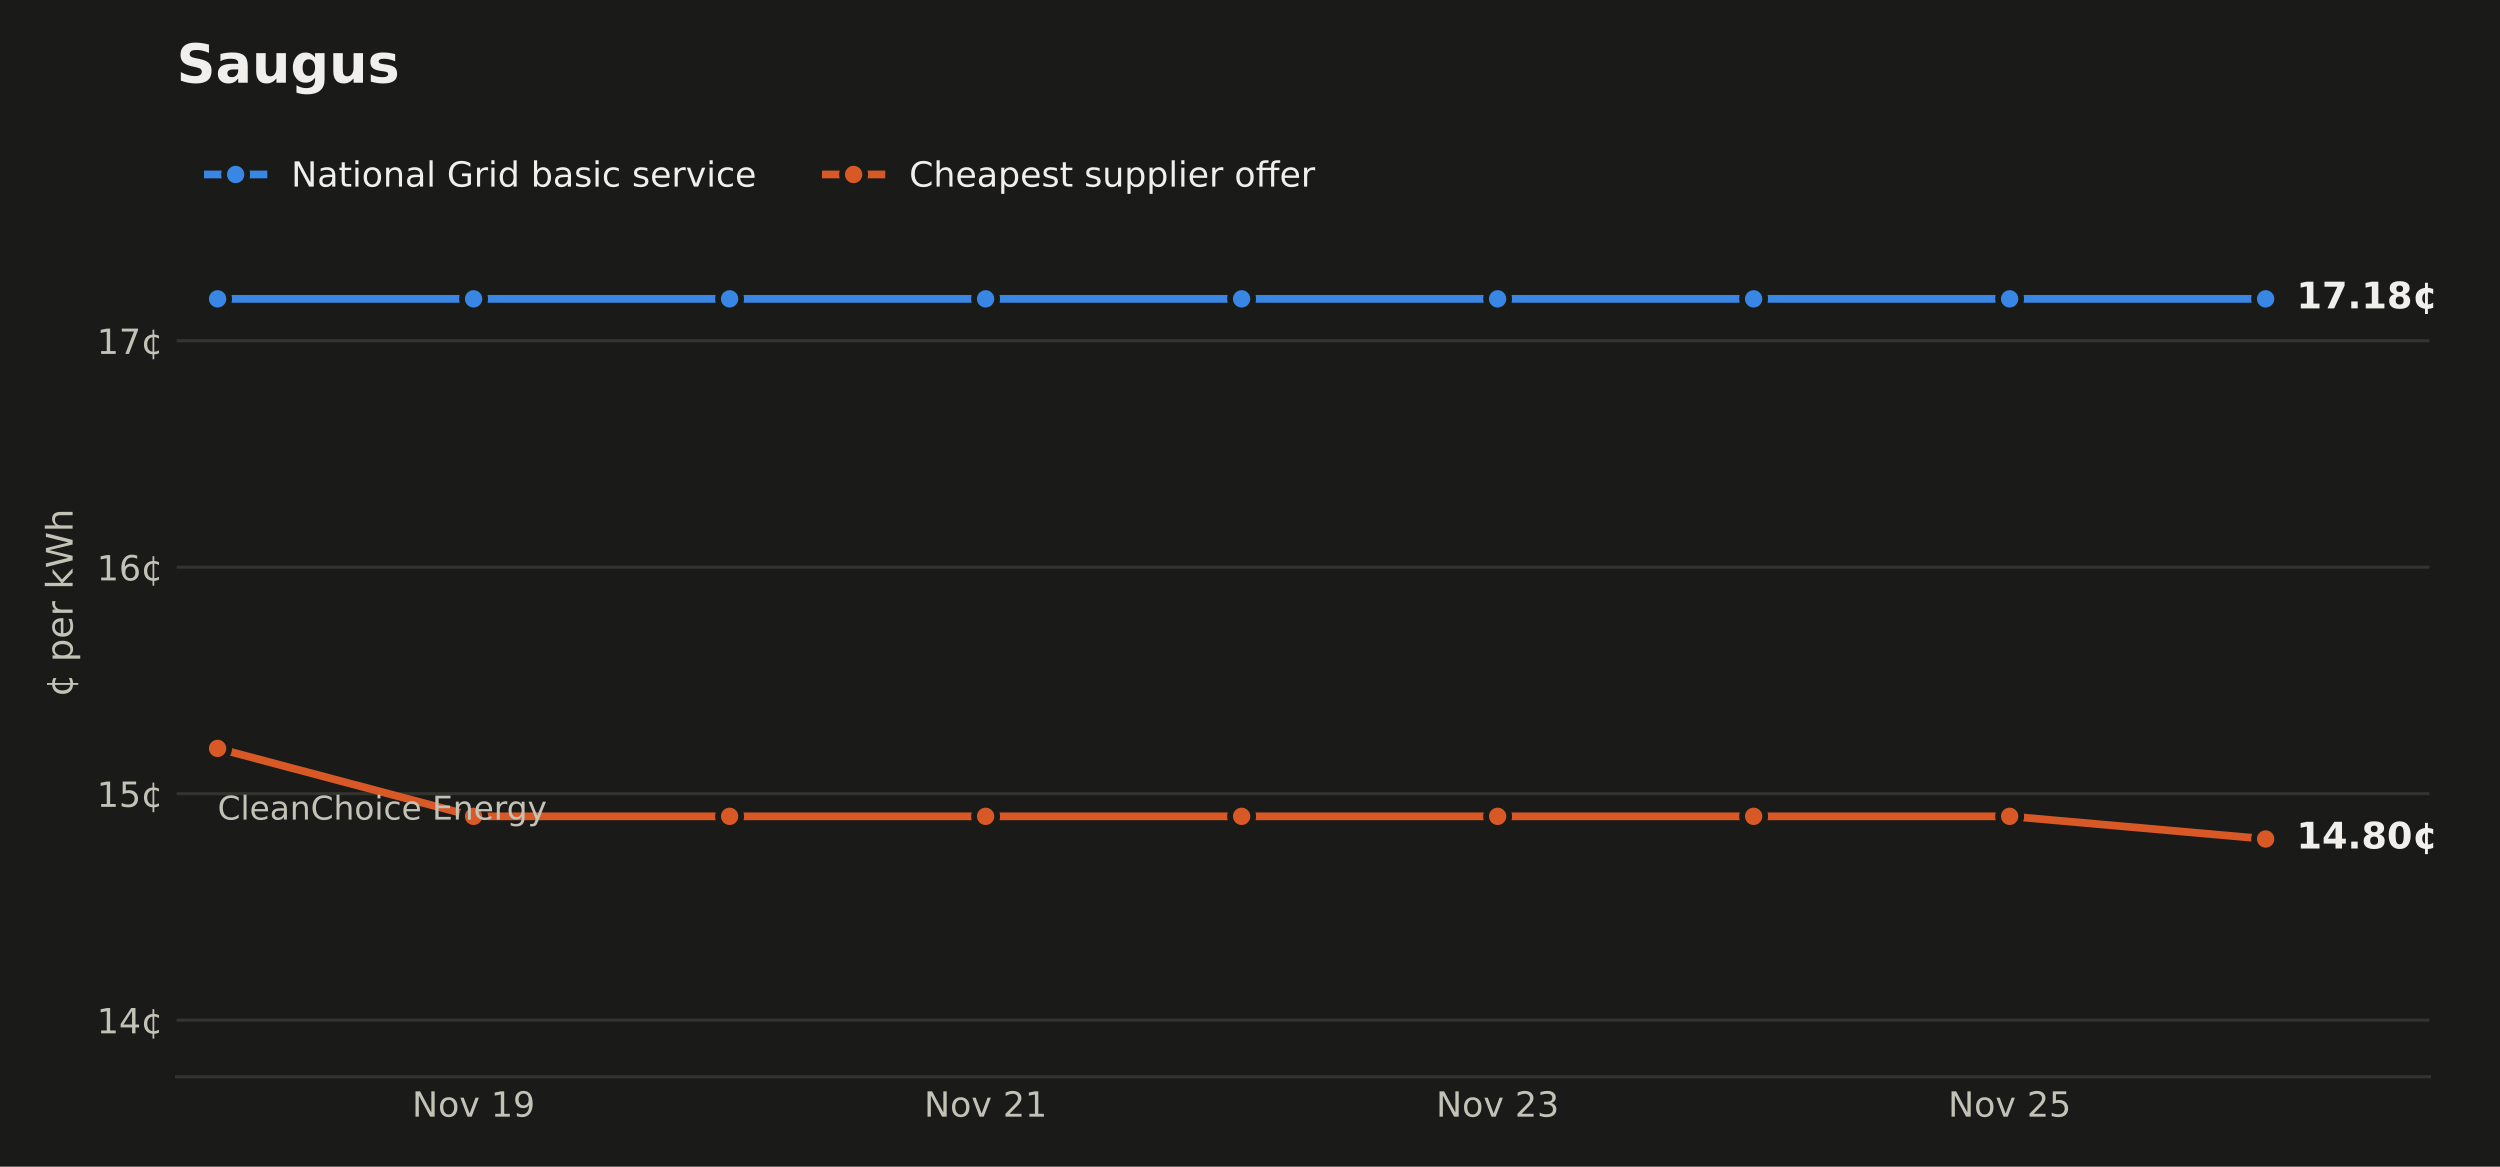
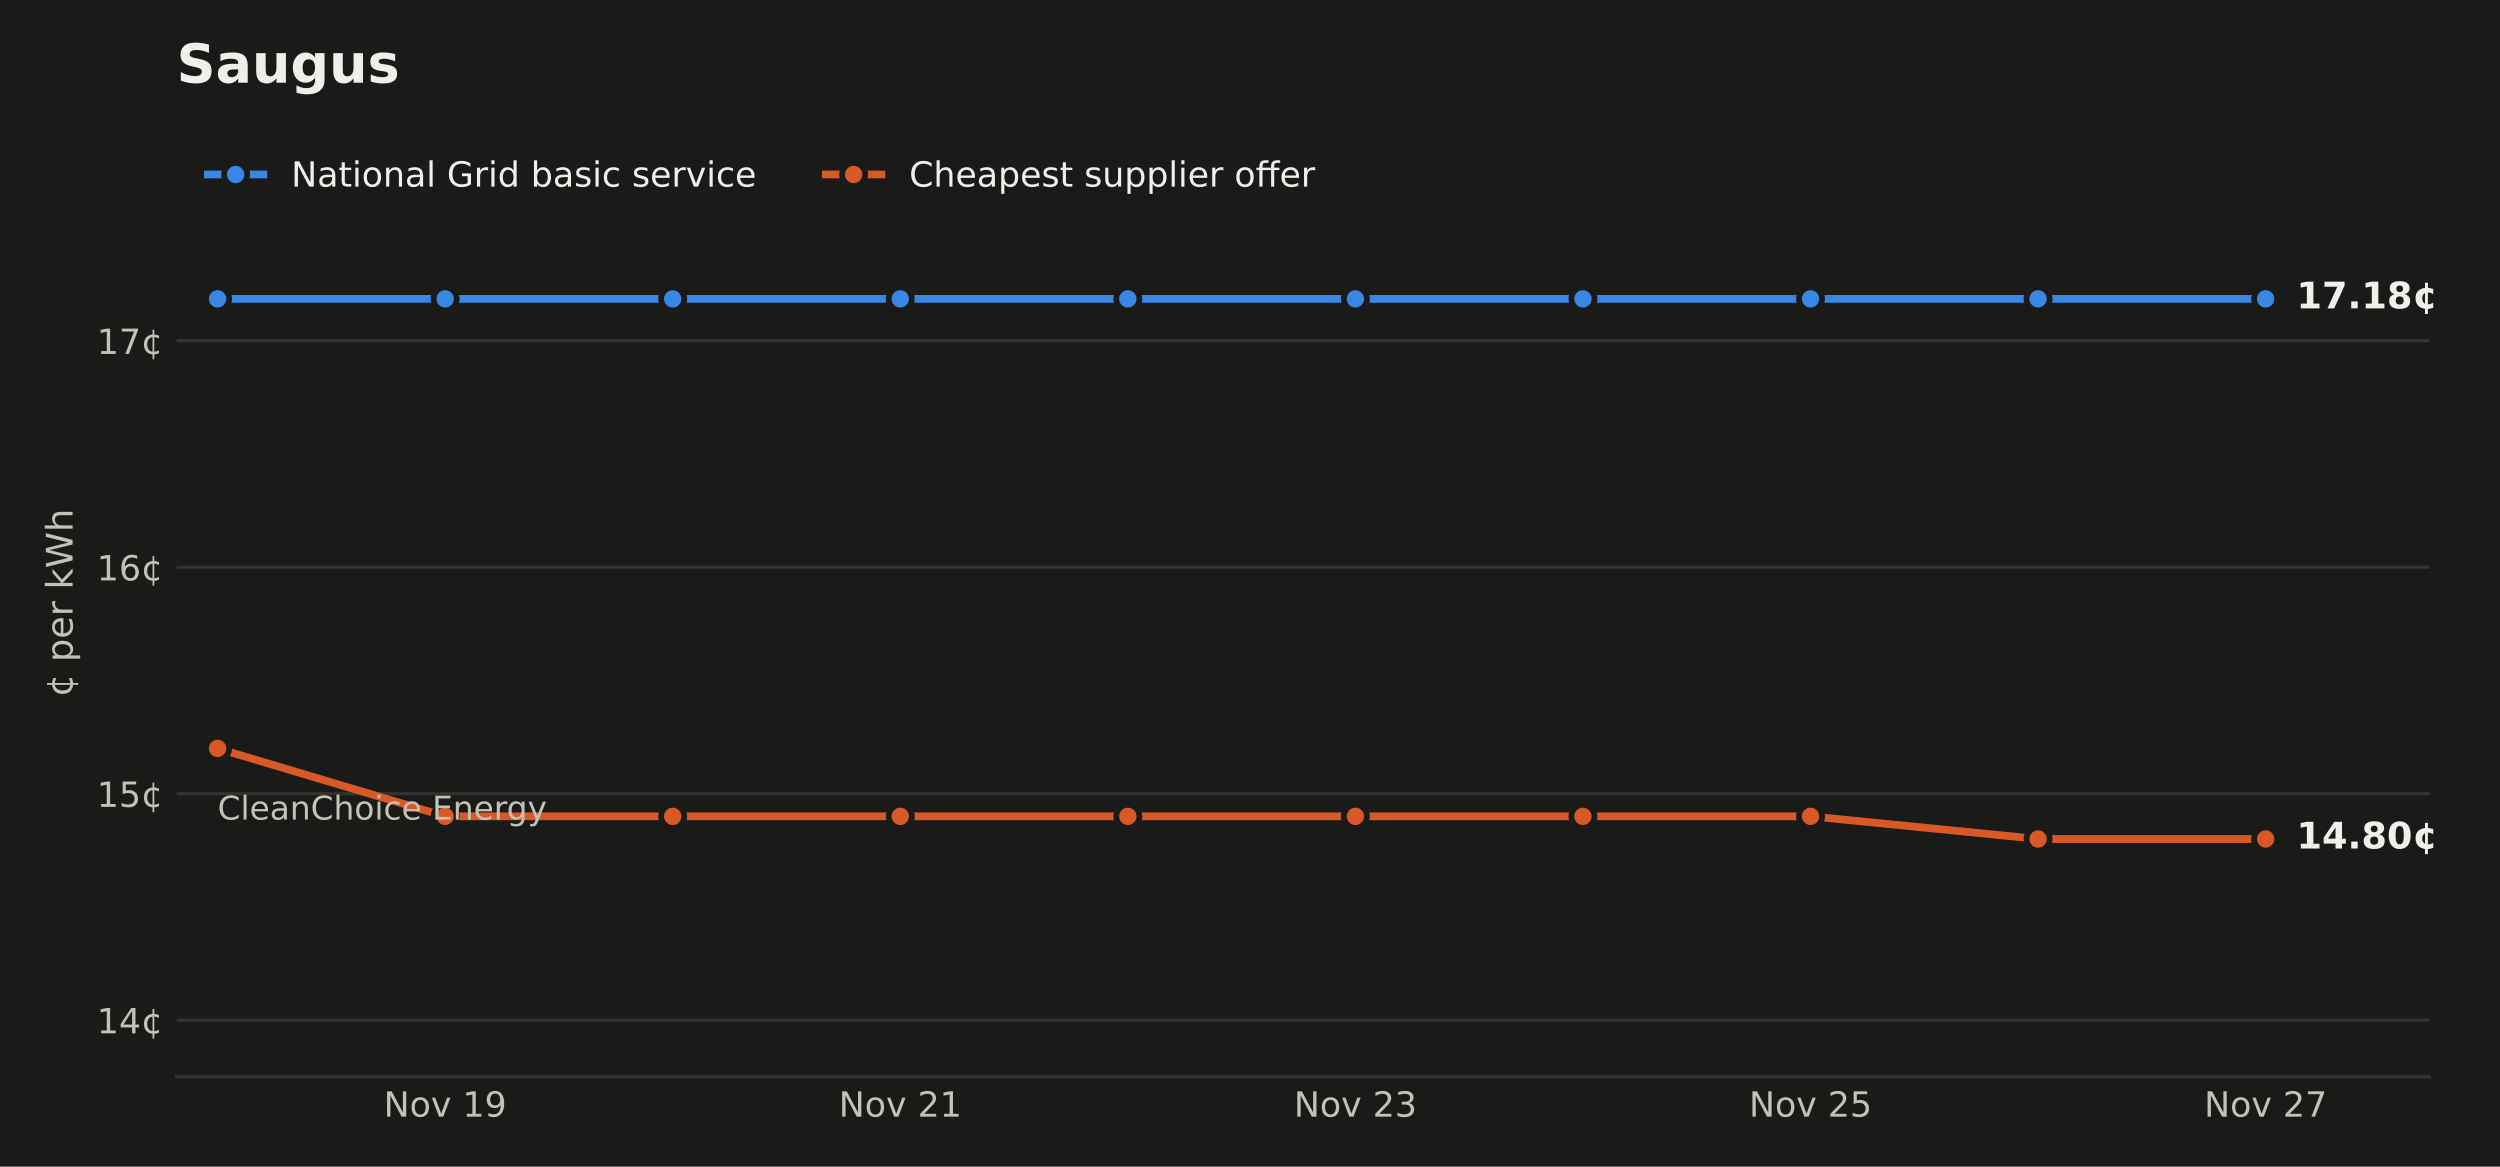
<svg xmlns="http://www.w3.org/2000/svg" xmlns:xlink="http://www.w3.org/1999/xlink" width="648pt" height="302.4pt" viewBox="0 0 648 302.4" version="1.1">
  <defs>
    <style type="text/css">*{stroke-linejoin: round; stroke-linecap: butt}</style>
  </defs>
  <g id="figure_1">
    <g id="patch_1">
      <path d="M 0 302.4  L 648 302.4  L 648 0  L 0 0  z " style="fill: #1a1a19" />
    </g>
    <g id="axes_1">
      <g id="patch_2">
        <path d="M 45.782 279.1  L 629.724 279.1  L 629.724 33.437  L 45.782 33.437  z " style="fill: #1a1a19" />
      </g>
      <g id="matplotlib.axis_1">
        <g id="xtick_1">
          <g id="line2d_1" />
          <g id="text_1">
-             <g style="fill: #c3c2b7" transform="translate(106.8165 289.4379) scale(0.09 -0.09)">
+             <g style="fill: #c3c2b7" transform="translate(99.44348 289.4379) scale(0.09 -0.09)">
              <defs>
                <path id="DejaVuSans-31" d="M 628 4666  L 1478 4666  L 3547 763  L 3547 4666  L 4159 4666  L 4159 0  L 3309 0  L 1241 3903  L 1241 0  L 628 0  L 628 4666  z " transform="scale(0.015625)" />
                <path id="DejaVuSans-52" d="M 1959 3097  Q 1497 3097 1228 2736  Q 959 2375 959 1747  Q 959 1119 1226 758  Q 1494 397 1959 397  Q 2419 397 2687 759  Q 2956 1122 2956 1747  Q 2956 2369 2687 2733  Q 2419 3097 1959 3097  z M 1959 3584  Q 2709 3584 3137 3096  Q 3566 2609 3566 1747  Q 3566 888 3137 398  Q 2709 -91 1959 -91  Q 1206 -91 779 398  Q 353 888 353 1747  Q 353 2609 779 3096  Q 1206 3584 1959 3584  z " transform="scale(0.015625)" />
                <path id="DejaVuSans-59" d="M 191 3500  L 800 3500  L 1894 563  L 2988 3500  L 3597 3500  L 2284 0  L 1503 0  L 191 3500  z " transform="scale(0.015625)" />
                <path id="DejaVuSans-3" transform="scale(0.015625)" />
                <path id="DejaVuSans-14" d="M 794 531  L 1825 531  L 1825 4091  L 703 3866  L 703 4441  L 1819 4666  L 2450 4666  L 2450 531  L 3481 531  L 3481 0  L 794 0  L 794 531  z " transform="scale(0.015625)" />
                <path id="DejaVuSans-1c" d="M 703 97  L 703 672  Q 941 559 1184 500  Q 1428 441 1663 441  Q 2288 441 2617 861  Q 2947 1281 2994 2138  Q 2813 1869 2534 1725  Q 2256 1581 1919 1581  Q 1219 1581 811 2004  Q 403 2428 403 3163  Q 403 3881 828 4315  Q 1253 4750 1959 4750  Q 2769 4750 3195 4129  Q 3622 3509 3622 2328  Q 3622 1225 3098 567  Q 2575 -91 1691 -91  Q 1453 -91 1209 -44  Q 966 3 703 97  z M 1959 2075  Q 2384 2075 2632 2365  Q 2881 2656 2881 3163  Q 2881 3666 2632 3958  Q 2384 4250 1959 4250  Q 1534 4250 1286 3958  Q 1038 3666 1038 3163  Q 1038 2656 1286 2365  Q 1534 2075 1959 2075  z " transform="scale(0.015625)" />
              </defs>
              <use xlink:href="#DejaVuSans-31" />
              <use xlink:href="#DejaVuSans-52" transform="translate(74.8125 0)" />
              <use xlink:href="#DejaVuSans-59" transform="translate(136 0)" />
              <use xlink:href="#DejaVuSans-3" transform="translate(195.1875 0)" />
              <use xlink:href="#DejaVuSans-14" transform="translate(226.9688 0)" />
              <use xlink:href="#DejaVuSans-1c" transform="translate(290.5938 0)" />
            </g>
          </g>
        </g>
        <g id="xtick_2">
          <g id="line2d_2" />
          <g id="text_2">
-             <g style="fill: #c3c2b7" transform="translate(239.5304 289.4379) scale(0.09 -0.09)">
+             <g style="fill: #c3c2b7" transform="translate(217.4114 289.4379) scale(0.09 -0.09)">
              <defs>
                <path id="DejaVuSans-15" d="M 1228 531  L 3431 531  L 3431 0  L 469 0  L 469 531  Q 828 903 1448 1529  Q 2069 2156 2228 2338  Q 2531 2678 2651 2914  Q 2772 3150 2772 3378  Q 2772 3750 2511 3984  Q 2250 4219 1831 4219  Q 1534 4219 1204 4116  Q 875 4013 500 3803  L 500 4441  Q 881 4594 1212 4672  Q 1544 4750 1819 4750  Q 2544 4750 2975 4387  Q 3406 4025 3406 3419  Q 3406 3131 3298 2873  Q 3191 2616 2906 2266  Q 2828 2175 2409 1742  Q 1991 1309 1228 531  z " transform="scale(0.015625)" />
              </defs>
              <use xlink:href="#DejaVuSans-31" />
              <use xlink:href="#DejaVuSans-52" transform="translate(74.8125 0)" />
              <use xlink:href="#DejaVuSans-59" transform="translate(136 0)" />
              <use xlink:href="#DejaVuSans-3" transform="translate(195.1875 0)" />
              <use xlink:href="#DejaVuSans-15" transform="translate(226.9688 0)" />
              <use xlink:href="#DejaVuSans-14" transform="translate(290.5938 0)" />
            </g>
          </g>
        </g>
        <g id="xtick_3">
          <g id="line2d_3" />
          <g id="text_3">
-             <g style="fill: #c3c2b7" transform="translate(372.2444 289.4379) scale(0.09 -0.09)">
+             <g style="fill: #c3c2b7" transform="translate(335.3794 289.4379) scale(0.09 -0.09)">
              <defs>
                <path id="DejaVuSans-16" d="M 2597 2516  Q 3050 2419 3304 2112  Q 3559 1806 3559 1356  Q 3559 666 3084 287  Q 2609 -91 1734 -91  Q 1441 -91 1130 -33  Q 819 25 488 141  L 488 750  Q 750 597 1062 519  Q 1375 441 1716 441  Q 2309 441 2620 675  Q 2931 909 2931 1356  Q 2931 1769 2642 2001  Q 2353 2234 1838 2234  L 1294 2234  L 1294 2753  L 1863 2753  Q 2328 2753 2575 2939  Q 2822 3125 2822 3475  Q 2822 3834 2567 4026  Q 2313 4219 1838 4219  Q 1578 4219 1281 4162  Q 984 4106 628 3988  L 628 4550  Q 988 4650 1302 4700  Q 1616 4750 1894 4750  Q 2613 4750 3031 4423  Q 3450 4097 3450 3541  Q 3450 3153 3228 2886  Q 3006 2619 2597 2516  z " transform="scale(0.015625)" />
              </defs>
              <use xlink:href="#DejaVuSans-31" />
              <use xlink:href="#DejaVuSans-52" transform="translate(74.8125 0)" />
              <use xlink:href="#DejaVuSans-59" transform="translate(136 0)" />
              <use xlink:href="#DejaVuSans-3" transform="translate(195.1875 0)" />
              <use xlink:href="#DejaVuSans-15" transform="translate(226.9688 0)" />
              <use xlink:href="#DejaVuSans-16" transform="translate(290.5938 0)" />
            </g>
          </g>
        </g>
        <g id="xtick_4">
          <g id="line2d_4" />
          <g id="text_4">
-             <g style="fill: #c3c2b7" transform="translate(504.9583 289.4379) scale(0.09 -0.09)">
+             <g style="fill: #c3c2b7" transform="translate(453.3474 289.4379) scale(0.09 -0.09)">
              <defs>
                <path id="DejaVuSans-18" d="M 691 4666  L 3169 4666  L 3169 4134  L 1269 4134  L 1269 2991  Q 1406 3038 1543 3061  Q 1681 3084 1819 3084  Q 2600 3084 3056 2656  Q 3513 2228 3513 1497  Q 3513 744 3044 326  Q 2575 -91 1722 -91  Q 1428 -91 1123 -41  Q 819 9 494 109  L 494 744  Q 775 591 1075 516  Q 1375 441 1709 441  Q 2250 441 2565 725  Q 2881 1009 2881 1497  Q 2881 1984 2565 2268  Q 2250 2553 1709 2553  Q 1456 2553 1204 2497  Q 953 2441 691 2322  L 691 4666  z " transform="scale(0.015625)" />
              </defs>
              <use xlink:href="#DejaVuSans-31" />
              <use xlink:href="#DejaVuSans-52" transform="translate(74.8125 0)" />
              <use xlink:href="#DejaVuSans-59" transform="translate(136 0)" />
              <use xlink:href="#DejaVuSans-3" transform="translate(195.1875 0)" />
              <use xlink:href="#DejaVuSans-15" transform="translate(226.9688 0)" />
              <use xlink:href="#DejaVuSans-18" transform="translate(290.5938 0)" />
            </g>
          </g>
        </g>
+         <g id="xtick_5">
+           <g id="line2d_5" />
+           <g id="text_5">
+             <g style="fill: #c3c2b7" transform="translate(571.3153 289.4379) scale(0.09 -0.09)">
+               <defs>
+                 <path id="DejaVuSans-1a" d="M 525 4666  L 3525 4666  L 3525 4397  L 1831 0  L 1172 0  L 2766 4134  L 525 4134  L 525 4666  z " transform="scale(0.015625)" />
+               </defs>
+               <use xlink:href="#DejaVuSans-31" />
+               <use xlink:href="#DejaVuSans-52" transform="translate(74.8125 0)" />
+               <use xlink:href="#DejaVuSans-59" transform="translate(136 0)" />
+               <use xlink:href="#DejaVuSans-3" transform="translate(195.1875 0)" />
+               <use xlink:href="#DejaVuSans-15" transform="translate(226.9688 0)" />
+               <use xlink:href="#DejaVuSans-1a" transform="translate(290.5938 0)" />
+             </g>
+           </g>
+         </g>
      </g>
      <g id="matplotlib.axis_2">
        <g id="ytick_1">
-           <g id="line2d_5">
-             <path d="M 45.782 264.425  L 629.724 264.425  " clip-path="url(#p1feb4e7139)" style="fill: none; stroke: #33332f; stroke-width: 0.8; stroke-linecap: square" />
-           </g>
-           <g id="line2d_6" />
-           <g id="text_5">
+           <g id="line2d_6">
+             <path d="M 45.782 264.425  L 629.724 264.425  " clip-path="url(#pf507b81991)" style="fill: none; stroke: #33332f; stroke-width: 0.8; stroke-linecap: square" />
+           </g>
+           <g id="line2d_7" />
+           <g id="text_6">
            <g style="fill: #c3c2b7" transform="translate(25.10348 267.8437) scale(0.09 -0.09)">
              <defs>
                <path id="DejaVuSans-17" d="M 2419 4116  L 825 1625  L 2419 1625  L 2419 4116  z M 2253 4666  L 3047 4666  L 3047 1625  L 3713 1625  L 3713 1100  L 3047 1100  L 3047 0  L 2419 0  L 2419 1100  L 313 1100  L 313 1709  L 2253 4666  z " transform="scale(0.015625)" />
                <path id="DejaVuSans-64" d="M 2119 409  L 2119 3084  Q 1659 3028 1403 2675  Q 1147 2322 1147 1747  Q 1147 1169 1403 816  Q 1659 463 2119 409  z M 3309 3366  L 3309 2828  Q 3078 2956 2865 3022  Q 2653 3088 2441 3097  L 2438 397  Q 2656 413 2870 478  Q 3084 544 3309 666  L 3309 134  Q 3106 41 2892 -14  Q 2678 -69 2438 -91  L 2438 -978  L 2119 -978  L 2119 -78  Q 1366 -16 952 464  Q 538 944 538 1747  Q 538 2553 952 3031  Q 1366 3509 2119 3578  L 2119 4475  L 2438 4475  L 2441 3578  Q 2669 3566 2883 3514  Q 3097 3463 3309 3366  z " transform="scale(0.015625)" />
              </defs>
              <use xlink:href="#DejaVuSans-14" />
              <use xlink:href="#DejaVuSans-17" transform="translate(63.625 0)" />
              <use xlink:href="#DejaVuSans-64" transform="translate(127.25 0)" />
            </g>
          </g>
        </g>
        <g id="ytick_2">
-           <g id="line2d_7">
-             <path d="M 45.782 205.724  L 629.724 205.724  " clip-path="url(#p1feb4e7139)" style="fill: none; stroke: #33332f; stroke-width: 0.8; stroke-linecap: square" />
-           </g>
-           <g id="line2d_8" />
-           <g id="text_6">
+           <g id="line2d_8">
+             <path d="M 45.782 205.724  L 629.724 205.724  " clip-path="url(#pf507b81991)" style="fill: none; stroke: #33332f; stroke-width: 0.8; stroke-linecap: square" />
+           </g>
+           <g id="line2d_9" />
+           <g id="text_7">
            <g style="fill: #c3c2b7" transform="translate(25.10348 209.1428) scale(0.09 -0.09)">
              <use xlink:href="#DejaVuSans-14" />
              <use xlink:href="#DejaVuSans-18" transform="translate(63.625 0)" />
              <use xlink:href="#DejaVuSans-64" transform="translate(127.25 0)" />
            </g>
          </g>
        </g>
        <g id="ytick_3">
-           <g id="line2d_9">
-             <path d="M 45.782 147.023  L 629.724 147.023  " clip-path="url(#p1feb4e7139)" style="fill: none; stroke: #33332f; stroke-width: 0.8; stroke-linecap: square" />
-           </g>
-           <g id="line2d_10" />
-           <g id="text_7">
+           <g id="line2d_10">
+             <path d="M 45.782 147.023  L 629.724 147.023  " clip-path="url(#pf507b81991)" style="fill: none; stroke: #33332f; stroke-width: 0.8; stroke-linecap: square" />
+           </g>
+           <g id="line2d_11" />
+           <g id="text_8">
            <g style="fill: #c3c2b7" transform="translate(25.10348 150.4419) scale(0.09 -0.09)">
              <defs>
                <path id="DejaVuSans-19" d="M 2113 2584  Q 1688 2584 1439 2293  Q 1191 2003 1191 1497  Q 1191 994 1439 701  Q 1688 409 2113 409  Q 2538 409 2786 701  Q 3034 994 3034 1497  Q 3034 2003 2786 2293  Q 2538 2584 2113 2584  z M 3366 4563  L 3366 3988  Q 3128 4100 2886 4159  Q 2644 4219 2406 4219  Q 1781 4219 1451 3797  Q 1122 3375 1075 2522  Q 1259 2794 1537 2939  Q 1816 3084 2150 3084  Q 2853 3084 3261 2657  Q 3669 2231 3669 1497  Q 3669 778 3244 343  Q 2819 -91 2113 -91  Q 1303 -91 875 529  Q 447 1150 447 2328  Q 447 3434 972 4092  Q 1497 4750 2381 4750  Q 2619 4750 2861 4703  Q 3103 4656 3366 4563  z " transform="scale(0.015625)" />
              </defs>
              <use xlink:href="#DejaVuSans-14" />
              <use xlink:href="#DejaVuSans-19" transform="translate(63.625 0)" />
              <use xlink:href="#DejaVuSans-64" transform="translate(127.25 0)" />
            </g>
          </g>
        </g>
        <g id="ytick_4">
-           <g id="line2d_11">
-             <path d="M 45.782 88.322  L 629.724 88.322  " clip-path="url(#p1feb4e7139)" style="fill: none; stroke: #33332f; stroke-width: 0.8; stroke-linecap: square" />
-           </g>
-           <g id="line2d_12" />
-           <g id="text_8">
+           <g id="line2d_12">
+             <path d="M 45.782 88.322  L 629.724 88.322  " clip-path="url(#pf507b81991)" style="fill: none; stroke: #33332f; stroke-width: 0.8; stroke-linecap: square" />
+           </g>
+           <g id="line2d_13" />
+           <g id="text_9">
            <g style="fill: #c3c2b7" transform="translate(25.10348 91.74101) scale(0.09 -0.09)">
-               <defs>
-                 <path id="DejaVuSans-1a" d="M 525 4666  L 3525 4666  L 3525 4397  L 1831 0  L 1172 0  L 2766 4134  L 525 4134  L 525 4666  z " transform="scale(0.015625)" />
-               </defs>
              <use xlink:href="#DejaVuSans-14" />
              <use xlink:href="#DejaVuSans-1a" transform="translate(63.625 0)" />
              <use xlink:href="#DejaVuSans-64" transform="translate(127.25 0)" />
            </g>
          </g>
        </g>
-         <g id="text_9">
+         <g id="text_10">
          <g style="fill: #c3c2b7" transform="translate(18.82125 180.6581) rotate(-90) scale(0.095 -0.095)">
            <defs>
              <path id="DejaVuSans-53" d="M 1159 525  L 1159 -1331  L 581 -1331  L 581 3500  L 1159 3500  L 1159 2969  Q 1341 3281 1617 3432  Q 1894 3584 2278 3584  Q 2916 3584 3314 3078  Q 3713 2572 3713 1747  Q 3713 922 3314 415  Q 2916 -91 2278 -91  Q 1894 -91 1617 61  Q 1341 213 1159 525  z M 3116 1747  Q 3116 2381 2855 2742  Q 2594 3103 2138 3103  Q 1681 3103 1420 2742  Q 1159 2381 1159 1747  Q 1159 1113 1420 752  Q 1681 391 2138 391  Q 2594 391 2855 752  Q 3116 1113 3116 1747  z " transform="scale(0.015625)" />
              <path id="DejaVuSans-48" d="M 3597 1894  L 3597 1613  L 953 1613  Q 991 1019 1311 708  Q 1631 397 2203 397  Q 2534 397 2845 478  Q 3156 559 3463 722  L 3463 178  Q 3153 47 2828 -22  Q 2503 -91 2169 -91  Q 1331 -91 842 396  Q 353 884 353 1716  Q 353 2575 817 3079  Q 1281 3584 2069 3584  Q 2775 3584 3186 3129  Q 3597 2675 3597 1894  z M 3022 2063  Q 3016 2534 2758 2815  Q 2500 3097 2075 3097  Q 1594 3097 1305 2825  Q 1016 2553 972 2059  L 3022 2063  z " transform="scale(0.015625)" />
              <path id="DejaVuSans-55" d="M 2631 2963  Q 2534 3019 2420 3045  Q 2306 3072 2169 3072  Q 1681 3072 1420 2755  Q 1159 2438 1159 1844  L 1159 0  L 581 0  L 581 3500  L 1159 3500  L 1159 2956  Q 1341 3275 1631 3429  Q 1922 3584 2338 3584  Q 2397 3584 2469 3576  Q 2541 3569 2628 3553  L 2631 2963  z " transform="scale(0.015625)" />
              <path id="DejaVuSans-4e" d="M 581 4863  L 1159 4863  L 1159 1991  L 2875 3500  L 3609 3500  L 1753 1863  L 3688 0  L 2938 0  L 1159 1709  L 1159 0  L 581 0  L 581 4863  z " transform="scale(0.015625)" />
              <path id="DejaVuSans-3a" d="M 213 4666  L 850 4666  L 1831 722  L 2809 4666  L 3519 4666  L 4500 722  L 5478 4666  L 6119 4666  L 4947 0  L 4153 0  L 3169 4050  L 2175 0  L 1381 0  L 213 4666  z " transform="scale(0.015625)" />
              <path id="DejaVuSans-4b" d="M 3513 2113  L 3513 0  L 2938 0  L 2938 2094  Q 2938 2591 2744 2837  Q 2550 3084 2163 3084  Q 1697 3084 1428 2787  Q 1159 2491 1159 1978  L 1159 0  L 581 0  L 581 4863  L 1159 4863  L 1159 2956  Q 1366 3272 1645 3428  Q 1925 3584 2291 3584  Q 2894 3584 3203 3211  Q 3513 2838 3513 2113  z " transform="scale(0.015625)" />
            </defs>
            <use xlink:href="#DejaVuSans-64" />
            <use xlink:href="#DejaVuSans-3" transform="translate(63.625 0)" />
            <use xlink:href="#DejaVuSans-53" transform="translate(95.40625 0)" />
            <use xlink:href="#DejaVuSans-48" transform="translate(158.8906 0)" />
            <use xlink:href="#DejaVuSans-55" transform="translate(220.4219 0)" />
            <use xlink:href="#DejaVuSans-3" transform="translate(261.5312 0)" />
            <use xlink:href="#DejaVuSans-4e" transform="translate(293.3125 0)" />
            <use xlink:href="#DejaVuSans-3a" transform="translate(351.2188 0)" />
            <use xlink:href="#DejaVuSans-4b" transform="translate(450.0938 0)" />
          </g>
        </g>
      </g>
-       <g id="line2d_13">
-         <path d="M 56.399 77.462  L 122.756 77.462  L 122.756 77.462  L 189.113 77.462  L 189.113 77.462  L 255.47 77.462  L 255.47 77.462  L 321.827 77.462  L 321.827 77.462  L 388.184 77.462  L 388.184 77.462  L 454.541 77.462  L 454.541 77.462  L 520.898 77.462  L 520.898 77.462  L 587.255 77.462  L 587.255 77.462  " clip-path="url(#p1feb4e7139)" style="fill: none; stroke: #3987e5; stroke-width: 2; stroke-linecap: square" />
+       <g id="line2d_14">
+         <path d="M 56.399 77.462  L 115.383 77.462  L 115.383 77.462  L 174.367 77.462  L 174.367 77.462  L 233.351 77.462  L 233.351 77.462  L 292.335 77.462  L 292.335 77.462  L 351.319 77.462  L 351.319 77.462  L 410.303 77.462  L 410.303 77.462  L 469.287 77.462  L 469.287 77.462  L 528.271 77.462  L 528.271 77.462  L 587.255 77.462  L 587.255 77.462  " clip-path="url(#pf507b81991)" style="fill: none; stroke: #3987e5; stroke-width: 2; stroke-linecap: square" />
        <defs>
          <path id="m5035ba9a1a" d="M 0 3  C 0.796 3 1.559 2.684 2.121 2.121  C 2.684 1.559 3 0.796 3 0  C 3 -0.796 2.684 -1.559 2.121 -2.121  C 1.559 -2.684 0.796 -3 0 -3  C -0.796 -3 -1.559 -2.684 -2.121 -2.121  C -2.684 -1.559 -3 -0.796 -3 0  C -3 0.796 -2.684 1.559 -2.121 2.121  C -1.559 2.684 -0.796 3 0 3  z " style="stroke: #1a1a19; stroke-width: 1.5" />
        </defs>
-         <g clip-path="url(#p1feb4e7139)">
+         <g clip-path="url(#pf507b81991)">
          <use xlink:href="#m5035ba9a1a" x="56.399" y="77.462" style="fill: #3987e5; stroke: #1a1a19; stroke-width: 1.5" />
-           <use xlink:href="#m5035ba9a1a" x="122.756" y="77.462" style="fill: #3987e5; stroke: #1a1a19; stroke-width: 1.5" />
-           <use xlink:href="#m5035ba9a1a" x="189.113" y="77.462" style="fill: #3987e5; stroke: #1a1a19; stroke-width: 1.5" />
-           <use xlink:href="#m5035ba9a1a" x="255.47" y="77.462" style="fill: #3987e5; stroke: #1a1a19; stroke-width: 1.5" />
-           <use xlink:href="#m5035ba9a1a" x="321.827" y="77.462" style="fill: #3987e5; stroke: #1a1a19; stroke-width: 1.5" />
-           <use xlink:href="#m5035ba9a1a" x="388.184" y="77.462" style="fill: #3987e5; stroke: #1a1a19; stroke-width: 1.5" />
-           <use xlink:href="#m5035ba9a1a" x="454.541" y="77.462" style="fill: #3987e5; stroke: #1a1a19; stroke-width: 1.5" />
-           <use xlink:href="#m5035ba9a1a" x="520.898" y="77.462" style="fill: #3987e5; stroke: #1a1a19; stroke-width: 1.5" />
+           <use xlink:href="#m5035ba9a1a" x="115.383" y="77.462" style="fill: #3987e5; stroke: #1a1a19; stroke-width: 1.5" />
+           <use xlink:href="#m5035ba9a1a" x="174.367" y="77.462" style="fill: #3987e5; stroke: #1a1a19; stroke-width: 1.5" />
+           <use xlink:href="#m5035ba9a1a" x="233.351" y="77.462" style="fill: #3987e5; stroke: #1a1a19; stroke-width: 1.5" />
+           <use xlink:href="#m5035ba9a1a" x="292.335" y="77.462" style="fill: #3987e5; stroke: #1a1a19; stroke-width: 1.5" />
+           <use xlink:href="#m5035ba9a1a" x="351.319" y="77.462" style="fill: #3987e5; stroke: #1a1a19; stroke-width: 1.5" />
+           <use xlink:href="#m5035ba9a1a" x="410.303" y="77.462" style="fill: #3987e5; stroke: #1a1a19; stroke-width: 1.5" />
+           <use xlink:href="#m5035ba9a1a" x="469.287" y="77.462" style="fill: #3987e5; stroke: #1a1a19; stroke-width: 1.5" />
+           <use xlink:href="#m5035ba9a1a" x="528.271" y="77.462" style="fill: #3987e5; stroke: #1a1a19; stroke-width: 1.5" />
          <use xlink:href="#m5035ba9a1a" x="587.255" y="77.462" style="fill: #3987e5; stroke: #1a1a19; stroke-width: 1.5" />
        </g>
      </g>
-       <g id="line2d_14">
-         <path d="M 56.399 193.984  L 122.756 211.594  L 189.113 211.594  L 255.47 211.594  L 321.827 211.594  L 388.184 211.594  L 454.541 211.594  L 520.898 211.594  L 587.255 217.464  " clip-path="url(#p1feb4e7139)" style="fill: none; stroke: #d95926; stroke-width: 2; stroke-linecap: square" />
+       <g id="line2d_15">
+         <path d="M 56.399 193.984  L 115.383 211.594  L 174.367 211.594  L 233.351 211.594  L 292.335 211.594  L 351.319 211.594  L 410.303 211.594  L 469.287 211.594  L 528.271 217.464  L 587.255 217.464  " clip-path="url(#pf507b81991)" style="fill: none; stroke: #d95926; stroke-width: 2; stroke-linecap: square" />
        <defs>
          <path id="m9cdf8df9c5" d="M 0 3  C 0.796 3 1.559 2.684 2.121 2.121  C 2.684 1.559 3 0.796 3 0  C 3 -0.796 2.684 -1.559 2.121 -2.121  C 1.559 -2.684 0.796 -3 0 -3  C -0.796 -3 -1.559 -2.684 -2.121 -2.121  C -2.684 -1.559 -3 -0.796 -3 0  C -3 0.796 -2.684 1.559 -2.121 2.121  C -1.559 2.684 -0.796 3 0 3  z " style="stroke: #1a1a19; stroke-width: 1.5" />
        </defs>
-         <g clip-path="url(#p1feb4e7139)">
+         <g clip-path="url(#pf507b81991)">
          <use xlink:href="#m9cdf8df9c5" x="56.399" y="193.984" style="fill: #d95926; stroke: #1a1a19; stroke-width: 1.5" />
-           <use xlink:href="#m9cdf8df9c5" x="122.756" y="211.594" style="fill: #d95926; stroke: #1a1a19; stroke-width: 1.5" />
-           <use xlink:href="#m9cdf8df9c5" x="189.113" y="211.594" style="fill: #d95926; stroke: #1a1a19; stroke-width: 1.5" />
-           <use xlink:href="#m9cdf8df9c5" x="255.47" y="211.594" style="fill: #d95926; stroke: #1a1a19; stroke-width: 1.5" />
-           <use xlink:href="#m9cdf8df9c5" x="321.827" y="211.594" style="fill: #d95926; stroke: #1a1a19; stroke-width: 1.5" />
-           <use xlink:href="#m9cdf8df9c5" x="388.184" y="211.594" style="fill: #d95926; stroke: #1a1a19; stroke-width: 1.5" />
-           <use xlink:href="#m9cdf8df9c5" x="454.541" y="211.594" style="fill: #d95926; stroke: #1a1a19; stroke-width: 1.5" />
-           <use xlink:href="#m9cdf8df9c5" x="520.898" y="211.594" style="fill: #d95926; stroke: #1a1a19; stroke-width: 1.5" />
+           <use xlink:href="#m9cdf8df9c5" x="115.383" y="211.594" style="fill: #d95926; stroke: #1a1a19; stroke-width: 1.5" />
+           <use xlink:href="#m9cdf8df9c5" x="174.367" y="211.594" style="fill: #d95926; stroke: #1a1a19; stroke-width: 1.5" />
+           <use xlink:href="#m9cdf8df9c5" x="233.351" y="211.594" style="fill: #d95926; stroke: #1a1a19; stroke-width: 1.5" />
+           <use xlink:href="#m9cdf8df9c5" x="292.335" y="211.594" style="fill: #d95926; stroke: #1a1a19; stroke-width: 1.5" />
+           <use xlink:href="#m9cdf8df9c5" x="351.319" y="211.594" style="fill: #d95926; stroke: #1a1a19; stroke-width: 1.5" />
+           <use xlink:href="#m9cdf8df9c5" x="410.303" y="211.594" style="fill: #d95926; stroke: #1a1a19; stroke-width: 1.5" />
+           <use xlink:href="#m9cdf8df9c5" x="469.287" y="211.594" style="fill: #d95926; stroke: #1a1a19; stroke-width: 1.5" />
+           <use xlink:href="#m9cdf8df9c5" x="528.271" y="217.464" style="fill: #d95926; stroke: #1a1a19; stroke-width: 1.5" />
          <use xlink:href="#m9cdf8df9c5" x="587.255" y="217.464" style="fill: #d95926; stroke: #1a1a19; stroke-width: 1.5" />
        </g>
      </g>
      <g id="patch_3">
        <path d="M 45.782 279.1  L 629.724 279.1  " style="fill: none; stroke: #33332f; stroke-width: 0.8; stroke-linejoin: miter; stroke-linecap: square" />
      </g>
-       <g id="text_10">
+       <g id="text_11">
        <g style="fill: #c3c2b7" transform="translate(56.39934 212.4424) scale(0.085 -0.085)">
          <defs>
            <path id="DejaVuSans-26" d="M 4122 4306  L 4122 3641  Q 3803 3938 3442 4084  Q 3081 4231 2675 4231  Q 1875 4231 1450 3742  Q 1025 3253 1025 2328  Q 1025 1406 1450 917  Q 1875 428 2675 428  Q 3081 428 3442 575  Q 3803 722 4122 1019  L 4122 359  Q 3791 134 3420 21  Q 3050 -91 2638 -91  Q 1578 -91 968 557  Q 359 1206 359 2328  Q 359 3453 968 4101  Q 1578 4750 2638 4750  Q 3056 4750 3426 4639  Q 3797 4528 4122 4306  z " transform="scale(0.015625)" />
            <path id="DejaVuSans-4f" d="M 603 4863  L 1178 4863  L 1178 0  L 603 0  L 603 4863  z " transform="scale(0.015625)" />
            <path id="DejaVuSans-44" d="M 2194 1759  Q 1497 1759 1228 1600  Q 959 1441 959 1056  Q 959 750 1161 570  Q 1363 391 1709 391  Q 2188 391 2477 730  Q 2766 1069 2766 1631  L 2766 1759  L 2194 1759  z M 3341 1997  L 3341 0  L 2766 0  L 2766 531  Q 2569 213 2275 61  Q 1981 -91 1556 -91  Q 1019 -91 701 211  Q 384 513 384 1019  Q 384 1609 779 1909  Q 1175 2209 1959 2209  L 2766 2209  L 2766 2266  Q 2766 2663 2505 2880  Q 2244 3097 1772 3097  Q 1472 3097 1187 3025  Q 903 2953 641 2809  L 641 3341  Q 956 3463 1253 3523  Q 1550 3584 1831 3584  Q 2591 3584 2966 3190  Q 3341 2797 3341 1997  z " transform="scale(0.015625)" />
            <path id="DejaVuSans-51" d="M 3513 2113  L 3513 0  L 2938 0  L 2938 2094  Q 2938 2591 2744 2837  Q 2550 3084 2163 3084  Q 1697 3084 1428 2787  Q 1159 2491 1159 1978  L 1159 0  L 581 0  L 581 3500  L 1159 3500  L 1159 2956  Q 1366 3272 1645 3428  Q 1925 3584 2291 3584  Q 2894 3584 3203 3211  Q 3513 2838 3513 2113  z " transform="scale(0.015625)" />
            <path id="DejaVuSans-4c" d="M 603 3500  L 1178 3500  L 1178 0  L 603 0  L 603 3500  z M 603 4863  L 1178 4863  L 1178 4134  L 603 4134  L 603 4863  z " transform="scale(0.015625)" />
            <path id="DejaVuSans-46" d="M 3122 3366  L 3122 2828  Q 2878 2963 2633 3030  Q 2388 3097 2138 3097  Q 1578 3097 1268 2742  Q 959 2388 959 1747  Q 959 1106 1268 751  Q 1578 397 2138 397  Q 2388 397 2633 464  Q 2878 531 3122 666  L 3122 134  Q 2881 22 2623 -34  Q 2366 -91 2075 -91  Q 1284 -91 818 406  Q 353 903 353 1747  Q 353 2603 823 3093  Q 1294 3584 2113 3584  Q 2378 3584 2631 3529  Q 2884 3475 3122 3366  z " transform="scale(0.015625)" />
            <path id="DejaVuSans-28" d="M 628 4666  L 3578 4666  L 3578 4134  L 1259 4134  L 1259 2753  L 3481 2753  L 3481 2222  L 1259 2222  L 1259 531  L 3634 531  L 3634 0  L 628 0  L 628 4666  z " transform="scale(0.015625)" />
            <path id="DejaVuSans-4a" d="M 2906 1791  Q 2906 2416 2648 2759  Q 2391 3103 1925 3103  Q 1463 3103 1205 2759  Q 947 2416 947 1791  Q 947 1169 1205 825  Q 1463 481 1925 481  Q 2391 481 2648 825  Q 2906 1169 2906 1791  z M 3481 434  Q 3481 -459 3084 -895  Q 2688 -1331 1869 -1331  Q 1566 -1331 1297 -1286  Q 1028 -1241 775 -1147  L 775 -588  Q 1028 -725 1275 -790  Q 1522 -856 1778 -856  Q 2344 -856 2625 -561  Q 2906 -266 2906 331  L 2906 616  Q 2728 306 2450 153  Q 2172 0 1784 0  Q 1141 0 747 490  Q 353 981 353 1791  Q 353 2603 747 3093  Q 1141 3584 1784 3584  Q 2172 3584 2450 3431  Q 2728 3278 2906 2969  L 2906 3500  L 3481 3500  L 3481 434  z " transform="scale(0.015625)" />
            <path id="DejaVuSans-5c" d="M 2059 -325  Q 1816 -950 1584 -1140  Q 1353 -1331 966 -1331  L 506 -1331  L 506 -850  L 844 -850  Q 1081 -850 1212 -737  Q 1344 -625 1503 -206  L 1606 56  L 191 3500  L 800 3500  L 1894 763  L 2988 3500  L 3597 3500  L 2059 -325  z " transform="scale(0.015625)" />
          </defs>
          <use xlink:href="#DejaVuSans-26" />
          <use xlink:href="#DejaVuSans-4f" transform="translate(69.82812 0)" />
          <use xlink:href="#DejaVuSans-48" transform="translate(97.60938 0)" />
          <use xlink:href="#DejaVuSans-44" transform="translate(159.1406 0)" />
          <use xlink:href="#DejaVuSans-51" transform="translate(220.4219 0)" />
          <use xlink:href="#DejaVuSans-26" transform="translate(283.7969 0)" />
          <use xlink:href="#DejaVuSans-4b" transform="translate(353.625 0)" />
          <use xlink:href="#DejaVuSans-52" transform="translate(417 0)" />
          <use xlink:href="#DejaVuSans-4c" transform="translate(478.1875 0)" />
          <use xlink:href="#DejaVuSans-46" transform="translate(505.9688 0)" />
          <use xlink:href="#DejaVuSans-48" transform="translate(560.9531 0)" />
          <use xlink:href="#DejaVuSans-3" transform="translate(622.4844 0)" />
          <use xlink:href="#DejaVuSans-28" transform="translate(654.2656 0)" />
          <use xlink:href="#DejaVuSans-51" transform="translate(717.4531 0)" />
          <use xlink:href="#DejaVuSans-48" transform="translate(780.8281 0)" />
          <use xlink:href="#DejaVuSans-55" transform="translate(842.3594 0)" />
          <use xlink:href="#DejaVuSans-4a" transform="translate(881.7188 0)" />
          <use xlink:href="#DejaVuSans-5c" transform="translate(945.2031 0)" />
        </g>
      </g>
-       <g id="text_11">
+       <g id="text_12">
        <g style="fill: #f0efec" transform="translate(595.2552 79.93017) scale(0.095 -0.095)">
          <defs>
            <path id="DejaVuSans-Bold-14" d="M 750 831  L 1813 831  L 1813 3847  L 722 3622  L 722 4441  L 1806 4666  L 2950 4666  L 2950 831  L 4013 831  L 4013 0  L 750 0  L 750 831  z " transform="scale(0.015625)" />
            <path id="DejaVuSans-Bold-1a" d="M 428 4666  L 3944 4666  L 3944 3988  L 2125 0  L 953 0  L 2675 3781  L 428 3781  L 428 4666  z " transform="scale(0.015625)" />
            <path id="DejaVuSans-Bold-11" d="M 653 1209  L 1778 1209  L 1778 0  L 653 0  L 653 1209  z " transform="scale(0.015625)" />
            <path id="DejaVuSans-Bold-1b" d="M 2228 2088  Q 1891 2088 1709 1903  Q 1528 1719 1528 1375  Q 1528 1031 1709 848  Q 1891 666 2228 666  Q 2563 666 2741 848  Q 2919 1031 2919 1375  Q 2919 1722 2741 1905  Q 2563 2088 2228 2088  z M 1350 2484  Q 925 2613 709 2878  Q 494 3144 494 3541  Q 494 4131 934 4440  Q 1375 4750 2228 4750  Q 3075 4750 3515 4442  Q 3956 4134 3956 3541  Q 3956 3144 3739 2878  Q 3522 2613 3097 2484  Q 3572 2353 3814 2058  Q 4056 1763 4056 1313  Q 4056 619 3595 264  Q 3134 -91 2228 -91  Q 1319 -91 855 264  Q 391 619 391 1313  Q 391 1763 633 2058  Q 875 2353 1350 2484  z M 1631 3419  Q 1631 3141 1786 2991  Q 1941 2841 2228 2841  Q 2509 2841 2662 2991  Q 2816 3141 2816 3419  Q 2816 3697 2662 3845  Q 2509 3994 2228 3994  Q 1941 3994 1786 3844  Q 1631 3694 1631 3419  z " transform="scale(0.015625)" />
            <path id="DejaVuSans-Bold-64" d="M 2194 2681  Q 1950 2544 1829 2314  Q 1709 2084 1709 1747  Q 1709 1406 1829 1175  Q 1950 944 2194 813  L 2194 2681  z M 3628 3391  L 3628 2478  Q 3397 2628 3173 2706  Q 2950 2784 2747 2784  L 2700 2784  L 2700 713  Q 2978 716 3214 794  Q 3450 872 3628 1019  L 3628 103  Q 3369 9 3141 -41  Q 2913 -91 2731 -91  L 2700 -91  L 2700 -978  L 2194 -978  L 2194 -78  Q 1375 47 959 519  Q 544 991 544 1797  Q 544 2559 966 3014  Q 1388 3469 2194 3578  L 2194 4475  L 2700 4475  L 2703 3578  Q 2925 3569 3154 3523  Q 3384 3478 3628 3391  z " transform="scale(0.015625)" />
          </defs>
          <use xlink:href="#DejaVuSans-Bold-14" />
          <use xlink:href="#DejaVuSans-Bold-1a" transform="translate(69.57812 0)" />
          <use xlink:href="#DejaVuSans-Bold-11" transform="translate(139.1562 0)" />
          <use xlink:href="#DejaVuSans-Bold-14" transform="translate(177.1406 0)" />
          <use xlink:href="#DejaVuSans-Bold-1b" transform="translate(246.7188 0)" />
          <use xlink:href="#DejaVuSans-Bold-64" transform="translate(316.2969 0)" />
        </g>
      </g>
-       <g id="text_12">
+       <g id="text_13">
        <g style="fill: #f0efec" transform="translate(595.2552 219.9318) scale(0.095 -0.095)">
          <defs>
            <path id="DejaVuSans-Bold-17" d="M 2356 3675  L 1038 1722  L 2356 1722  L 2356 3675  z M 2156 4666  L 3494 4666  L 3494 1722  L 4159 1722  L 4159 850  L 3494 850  L 3494 0  L 2356 0  L 2356 850  L 288 850  L 288 1881  L 2156 4666  z " transform="scale(0.015625)" />
            <path id="DejaVuSans-Bold-13" d="M 2944 2338  Q 2944 3213 2780 3570  Q 2616 3928 2228 3928  Q 1841 3928 1675 3570  Q 1509 3213 1509 2338  Q 1509 1453 1675 1090  Q 1841 728 2228 728  Q 2613 728 2778 1090  Q 2944 1453 2944 2338  z M 4147 2328  Q 4147 1169 3647 539  Q 3147 -91 2228 -91  Q 1306 -91 806 539  Q 306 1169 306 2328  Q 306 3491 806 4120  Q 1306 4750 2228 4750  Q 3147 4750 3647 4120  Q 4147 3491 4147 2328  z " transform="scale(0.015625)" />
          </defs>
          <use xlink:href="#DejaVuSans-Bold-14" />
          <use xlink:href="#DejaVuSans-Bold-17" transform="translate(69.57812 0)" />
          <use xlink:href="#DejaVuSans-Bold-11" transform="translate(139.1562 0)" />
          <use xlink:href="#DejaVuSans-Bold-1b" transform="translate(177.1406 0)" />
          <use xlink:href="#DejaVuSans-Bold-13" transform="translate(246.7188 0)" />
          <use xlink:href="#DejaVuSans-Bold-64" transform="translate(316.2969 0)" />
        </g>
      </g>
-       <g id="text_13">
+       <g id="text_14">
        <g style="fill: #f0efec" transform="translate(45.78223 21.43672) scale(0.14 -0.14)">
          <defs>
            <path id="DejaVuSans-Bold-36" d="M 3834 4519  L 3834 3531  Q 3450 3703 3084 3790  Q 2719 3878 2394 3878  Q 1963 3878 1756 3759  Q 1550 3641 1550 3391  Q 1550 3203 1689 3098  Q 1828 2994 2194 2919  L 2706 2816  Q 3484 2659 3812 2340  Q 4141 2022 4141 1434  Q 4141 663 3683 286  Q 3225 -91 2284 -91  Q 1841 -91 1394 -6  Q 947 78 500 244  L 500 1259  Q 947 1022 1364 901  Q 1781 781 2169 781  Q 2563 781 2772 912  Q 2981 1044 2981 1288  Q 2981 1506 2839 1625  Q 2697 1744 2272 1838  L 1806 1941  Q 1106 2091 782 2419  Q 459 2747 459 3303  Q 459 4000 909 4375  Q 1359 4750 2203 4750  Q 2588 4750 2994 4692  Q 3400 4634 3834 4519  z " transform="scale(0.015625)" />
            <path id="DejaVuSans-Bold-44" d="M 2106 1575  Q 1756 1575 1579 1456  Q 1403 1338 1403 1106  Q 1403 894 1545 773  Q 1688 653 1941 653  Q 2256 653 2472 879  Q 2688 1106 2688 1447  L 2688 1575  L 2106 1575  z M 3816 1997  L 3816 0  L 2688 0  L 2688 519  Q 2463 200 2181 54  Q 1900 -91 1497 -91  Q 953 -91 614 226  Q 275 544 275 1050  Q 275 1666 698 1953  Q 1122 2241 2028 2241  L 2688 2241  L 2688 2328  Q 2688 2594 2478 2717  Q 2269 2841 1825 2841  Q 1466 2841 1156 2769  Q 847 2697 581 2553  L 581 3406  Q 941 3494 1303 3539  Q 1666 3584 2028 3584  Q 2975 3584 3395 3211  Q 3816 2838 3816 1997  z " transform="scale(0.015625)" />
            <path id="DejaVuSans-Bold-58" d="M 500 1363  L 500 3500  L 1625 3500  L 1625 3150  Q 1625 2866 1622 2436  Q 1619 2006 1619 1863  Q 1619 1441 1641 1255  Q 1663 1069 1716 984  Q 1784 875 1895 815  Q 2006 756 2150 756  Q 2500 756 2700 1025  Q 2900 1294 2900 1772  L 2900 3500  L 4019 3500  L 4019 0  L 2900 0  L 2900 506  Q 2647 200 2364 54  Q 2081 -91 1741 -91  Q 1134 -91 817 281  Q 500 653 500 1363  z " transform="scale(0.015625)" />
            <path id="DejaVuSans-Bold-4a" d="M 2919 594  Q 2688 288 2409 144  Q 2131 0 1766 0  Q 1125 0 706 504  Q 288 1009 288 1791  Q 288 2575 706 3076  Q 1125 3578 1766 3578  Q 2131 3578 2409 3434  Q 2688 3291 2919 2981  L 2919 3500  L 4044 3500  L 4044 353  Q 4044 -491 3511 -936  Q 2978 -1381 1966 -1381  Q 1638 -1381 1331 -1331  Q 1025 -1281 716 -1178  L 716 -306  Q 1009 -475 1290 -558  Q 1572 -641 1856 -641  Q 2406 -641 2662 -400  Q 2919 -159 2919 353  L 2919 594  z M 2181 2772  Q 1834 2772 1640 2515  Q 1447 2259 1447 1791  Q 1447 1309 1634 1061  Q 1822 813 2181 813  Q 2531 813 2725 1069  Q 2919 1325 2919 1791  Q 2919 2259 2725 2515  Q 2531 2772 2181 2772  z " transform="scale(0.015625)" />
            <path id="DejaVuSans-Bold-56" d="M 3272 3391  L 3272 2541  Q 2913 2691 2578 2766  Q 2244 2841 1947 2841  Q 1628 2841 1473 2761  Q 1319 2681 1319 2516  Q 1319 2381 1436 2309  Q 1553 2238 1856 2203  L 2053 2175  Q 2913 2066 3209 1816  Q 3506 1566 3506 1031  Q 3506 472 3093 190  Q 2681 -91 1863 -91  Q 1516 -91 1145 -36  Q 775 19 384 128  L 384 978  Q 719 816 1070 734  Q 1422 653 1784 653  Q 2113 653 2278 743  Q 2444 834 2444 1013  Q 2444 1163 2330 1236  Q 2216 1309 1875 1350  L 1678 1375  Q 931 1469 631 1722  Q 331 1975 331 2491  Q 331 3047 712 3315  Q 1094 3584 1881 3584  Q 2191 3584 2531 3537  Q 2872 3491 3272 3391  z " transform="scale(0.015625)" />
          </defs>
          <use xlink:href="#DejaVuSans-Bold-36" />
          <use xlink:href="#DejaVuSans-Bold-44" transform="translate(72.01562 0)" />
          <use xlink:href="#DejaVuSans-Bold-58" transform="translate(139.5 0)" />
          <use xlink:href="#DejaVuSans-Bold-4a" transform="translate(210.6875 0)" />
          <use xlink:href="#DejaVuSans-Bold-58" transform="translate(282.2656 0)" />
          <use xlink:href="#DejaVuSans-Bold-56" transform="translate(353.4531 0)" />
        </g>
      </g>
      <g id="legend_1">
-         <g id="line2d_15">
+         <g id="line2d_16">
          <path d="M 53.882 45.225  L 61.082 45.225  L 61.082 45.225  L 68.282 45.225  L 68.282 45.225  " style="fill: none; stroke: #3987e5; stroke-width: 2; stroke-linecap: square" />
          <g>
            <use xlink:href="#m5035ba9a1a" x="61.082" y="45.225" style="fill: #3987e5; stroke: #1a1a19; stroke-width: 1.5" />
          </g>
        </g>
-         <g id="text_14">
+         <g id="text_15">
          <g style="fill: #f0efec" transform="translate(75.48223 48.37531) scale(0.09 -0.09)">
            <defs>
              <path id="DejaVuSans-57" d="M 1172 4494  L 1172 3500  L 2356 3500  L 2356 3053  L 1172 3053  L 1172 1153  Q 1172 725 1289 603  Q 1406 481 1766 481  L 2356 481  L 2356 0  L 1766 0  Q 1100 0 847 248  Q 594 497 594 1153  L 594 3053  L 172 3053  L 172 3500  L 594 3500  L 594 4494  L 1172 4494  z " transform="scale(0.015625)" />
              <path id="DejaVuSans-2a" d="M 3809 666  L 3809 1919  L 2778 1919  L 2778 2438  L 4434 2438  L 4434 434  Q 4069 175 3628 42  Q 3188 -91 2688 -91  Q 1594 -91 976 548  Q 359 1188 359 2328  Q 359 3472 976 4111  Q 1594 4750 2688 4750  Q 3144 4750 3555 4637  Q 3966 4525 4313 4306  L 4313 3634  Q 3963 3931 3569 4081  Q 3175 4231 2741 4231  Q 1884 4231 1454 3753  Q 1025 3275 1025 2328  Q 1025 1384 1454 906  Q 1884 428 2741 428  Q 3075 428 3337 486  Q 3600 544 3809 666  z " transform="scale(0.015625)" />
              <path id="DejaVuSans-47" d="M 2906 2969  L 2906 4863  L 3481 4863  L 3481 0  L 2906 0  L 2906 525  Q 2725 213 2448 61  Q 2172 -91 1784 -91  Q 1150 -91 751 415  Q 353 922 353 1747  Q 353 2572 751 3078  Q 1150 3584 1784 3584  Q 2172 3584 2448 3432  Q 2725 3281 2906 2969  z M 947 1747  Q 947 1113 1208 752  Q 1469 391 1925 391  Q 2381 391 2643 752  Q 2906 1113 2906 1747  Q 2906 2381 2643 2742  Q 2381 3103 1925 3103  Q 1469 3103 1208 2742  Q 947 2381 947 1747  z " transform="scale(0.015625)" />
              <path id="DejaVuSans-45" d="M 3116 1747  Q 3116 2381 2855 2742  Q 2594 3103 2138 3103  Q 1681 3103 1420 2742  Q 1159 2381 1159 1747  Q 1159 1113 1420 752  Q 1681 391 2138 391  Q 2594 391 2855 752  Q 3116 1113 3116 1747  z M 1159 2969  Q 1341 3281 1617 3432  Q 1894 3584 2278 3584  Q 2916 3584 3314 3078  Q 3713 2572 3713 1747  Q 3713 922 3314 415  Q 2916 -91 2278 -91  Q 1894 -91 1617 61  Q 1341 213 1159 525  L 1159 0  L 581 0  L 581 4863  L 1159 4863  L 1159 2969  z " transform="scale(0.015625)" />
              <path id="DejaVuSans-56" d="M 2834 3397  L 2834 2853  Q 2591 2978 2328 3040  Q 2066 3103 1784 3103  Q 1356 3103 1142 2972  Q 928 2841 928 2578  Q 928 2378 1081 2264  Q 1234 2150 1697 2047  L 1894 2003  Q 2506 1872 2764 1633  Q 3022 1394 3022 966  Q 3022 478 2636 193  Q 2250 -91 1575 -91  Q 1294 -91 989 -36  Q 684 19 347 128  L 347 722  Q 666 556 975 473  Q 1284 391 1588 391  Q 1994 391 2212 530  Q 2431 669 2431 922  Q 2431 1156 2273 1281  Q 2116 1406 1581 1522  L 1381 1569  Q 847 1681 609 1914  Q 372 2147 372 2553  Q 372 3047 722 3315  Q 1072 3584 1716 3584  Q 2034 3584 2315 3537  Q 2597 3491 2834 3397  z " transform="scale(0.015625)" />
            </defs>
            <use xlink:href="#DejaVuSans-31" />
            <use xlink:href="#DejaVuSans-44" transform="translate(74.8125 0)" />
            <use xlink:href="#DejaVuSans-57" transform="translate(136.0938 0)" />
            <use xlink:href="#DejaVuSans-4c" transform="translate(175.2969 0)" />
            <use xlink:href="#DejaVuSans-52" transform="translate(203.0781 0)" />
            <use xlink:href="#DejaVuSans-51" transform="translate(264.2656 0)" />
            <use xlink:href="#DejaVuSans-44" transform="translate(327.6406 0)" />
            <use xlink:href="#DejaVuSans-4f" transform="translate(388.9219 0)" />
            <use xlink:href="#DejaVuSans-3" transform="translate(416.7031 0)" />
            <use xlink:href="#DejaVuSans-2a" transform="translate(448.4844 0)" />
            <use xlink:href="#DejaVuSans-55" transform="translate(525.9688 0)" />
            <use xlink:href="#DejaVuSans-4c" transform="translate(567.0781 0)" />
            <use xlink:href="#DejaVuSans-47" transform="translate(594.8594 0)" />
            <use xlink:href="#DejaVuSans-3" transform="translate(658.3438 0)" />
            <use xlink:href="#DejaVuSans-45" transform="translate(690.125 0)" />
            <use xlink:href="#DejaVuSans-44" transform="translate(753.6094 0)" />
            <use xlink:href="#DejaVuSans-56" transform="translate(814.8906 0)" />
            <use xlink:href="#DejaVuSans-4c" transform="translate(866.9844 0)" />
            <use xlink:href="#DejaVuSans-46" transform="translate(894.7656 0)" />
            <use xlink:href="#DejaVuSans-3" transform="translate(949.75 0)" />
            <use xlink:href="#DejaVuSans-56" transform="translate(981.5312 0)" />
            <use xlink:href="#DejaVuSans-48" transform="translate(1033.625 0)" />
            <use xlink:href="#DejaVuSans-55" transform="translate(1095.156 0)" />
            <use xlink:href="#DejaVuSans-59" transform="translate(1136.266 0)" />
            <use xlink:href="#DejaVuSans-4c" transform="translate(1195.453 0)" />
            <use xlink:href="#DejaVuSans-46" transform="translate(1223.234 0)" />
            <use xlink:href="#DejaVuSans-48" transform="translate(1278.219 0)" />
          </g>
        </g>
-         <g id="line2d_16">
+         <g id="line2d_17">
          <path d="M 214.06 45.225  L 221.26 45.225  L 228.46 45.225  " style="fill: none; stroke: #d95926; stroke-width: 2; stroke-linecap: square" />
          <g>
            <use xlink:href="#m9cdf8df9c5" x="221.26" y="45.225" style="fill: #d95926; stroke: #1a1a19; stroke-width: 1.5" />
          </g>
        </g>
-         <g id="text_15">
+         <g id="text_16">
          <g style="fill: #f0efec" transform="translate(235.6597 48.37531) scale(0.09 -0.09)">
            <defs>
              <path id="DejaVuSans-58" d="M 544 1381  L 544 3500  L 1119 3500  L 1119 1403  Q 1119 906 1312 657  Q 1506 409 1894 409  Q 2359 409 2629 706  Q 2900 1003 2900 1516  L 2900 3500  L 3475 3500  L 3475 0  L 2900 0  L 2900 538  Q 2691 219 2414 64  Q 2138 -91 1772 -91  Q 1169 -91 856 284  Q 544 659 544 1381  z M 1991 3584  L 1991 3584  z " transform="scale(0.015625)" />
              <path id="DejaVuSans-13ae" d="M 4531 4863  L 4531 4384  L 3981 4384  Q 3672 4384 3551 4259  Q 3431 4134 3431 3809  L 3431 3500  L 4378 3500  L 4378 3053  L 3431 3053  L 3431 0  L 2853 0  L 2853 3053  L 1275 3053  L 1275 0  L 697 0  L 697 3053  L 147 3053  L 147 3500  L 697 3500  L 697 3744  Q 697 4328 969 4595  Q 1241 4863 1831 4863  L 2375 4863  L 2375 4384  L 1825 4384  Q 1516 4384 1394 4259  Q 1275 4134 1275 3809  L 1275 3500  L 2853 3500  L 2853 3744  Q 2853 4328 3125 4595  Q 3397 4863 3988 4863  L 4531 4863  z " transform="scale(0.015625)" />
            </defs>
            <use xlink:href="#DejaVuSans-26" />
            <use xlink:href="#DejaVuSans-4b" transform="translate(69.82812 0)" />
            <use xlink:href="#DejaVuSans-48" transform="translate(133.2031 0)" />
            <use xlink:href="#DejaVuSans-44" transform="translate(194.7344 0)" />
            <use xlink:href="#DejaVuSans-53" transform="translate(256.0156 0)" />
            <use xlink:href="#DejaVuSans-48" transform="translate(319.5 0)" />
            <use xlink:href="#DejaVuSans-56" transform="translate(381.0312 0)" />
            <use xlink:href="#DejaVuSans-57" transform="translate(433.125 0)" />
            <use xlink:href="#DejaVuSans-3" transform="translate(472.3281 0)" />
            <use xlink:href="#DejaVuSans-56" transform="translate(504.1094 0)" />
            <use xlink:href="#DejaVuSans-58" transform="translate(556.2031 0)" />
            <use xlink:href="#DejaVuSans-53" transform="translate(619.5781 0)" />
            <use xlink:href="#DejaVuSans-53" transform="translate(683.0625 0)" />
            <use xlink:href="#DejaVuSans-4f" transform="translate(746.5469 0)" />
            <use xlink:href="#DejaVuSans-4c" transform="translate(774.3281 0)" />
            <use xlink:href="#DejaVuSans-48" transform="translate(802.1094 0)" />
            <use xlink:href="#DejaVuSans-55" transform="translate(863.6406 0)" />
            <use xlink:href="#DejaVuSans-3" transform="translate(904.75 0)" />
            <use xlink:href="#DejaVuSans-52" transform="translate(936.5312 0)" />
            <use xlink:href="#DejaVuSans-13ae" transform="translate(997.7188 0)" />
            <use xlink:href="#DejaVuSans-48" transform="translate(1066.609 0)" />
            <use xlink:href="#DejaVuSans-55" transform="translate(1128.141 0)" />
          </g>
        </g>
      </g>
    </g>
  </g>
  <defs>
-     <clipPath id="p1feb4e7139">
+     <clipPath id="pf507b81991">
      <rect x="45.782" y="33.437" width="583.941" height="245.663" />
    </clipPath>
  </defs>
</svg>
